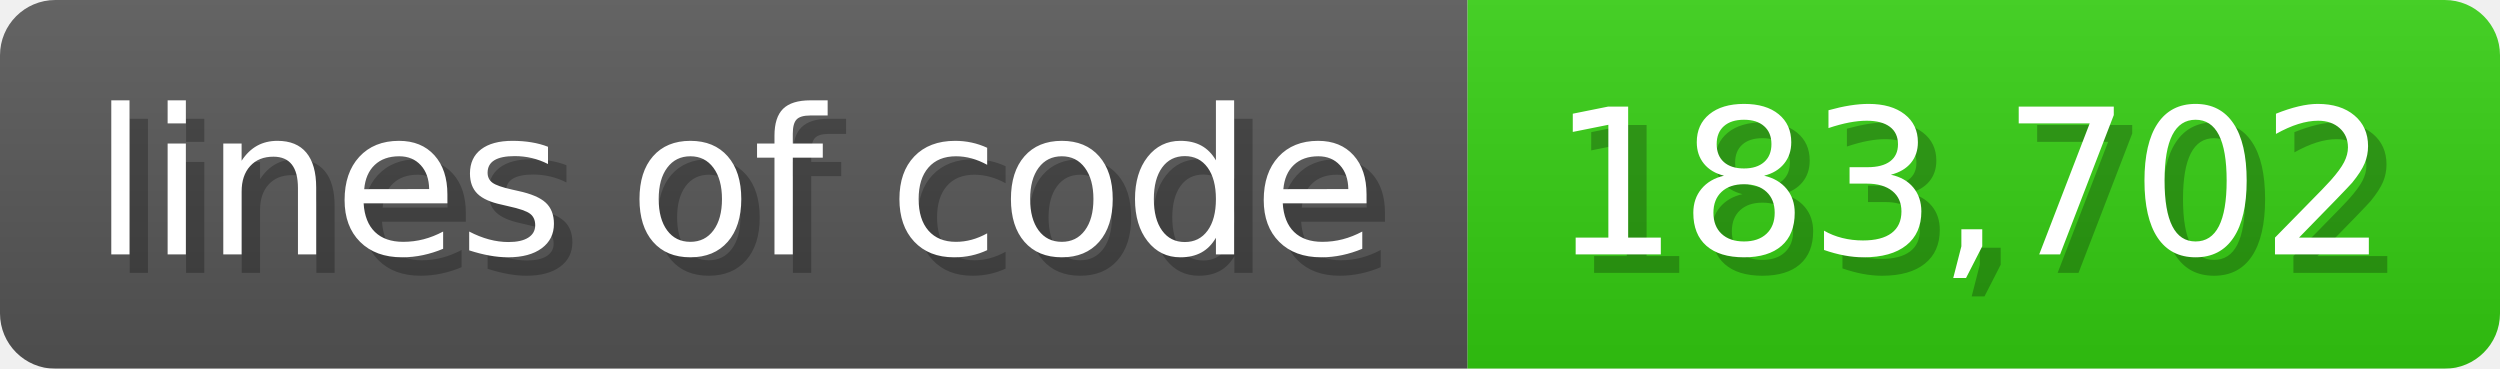
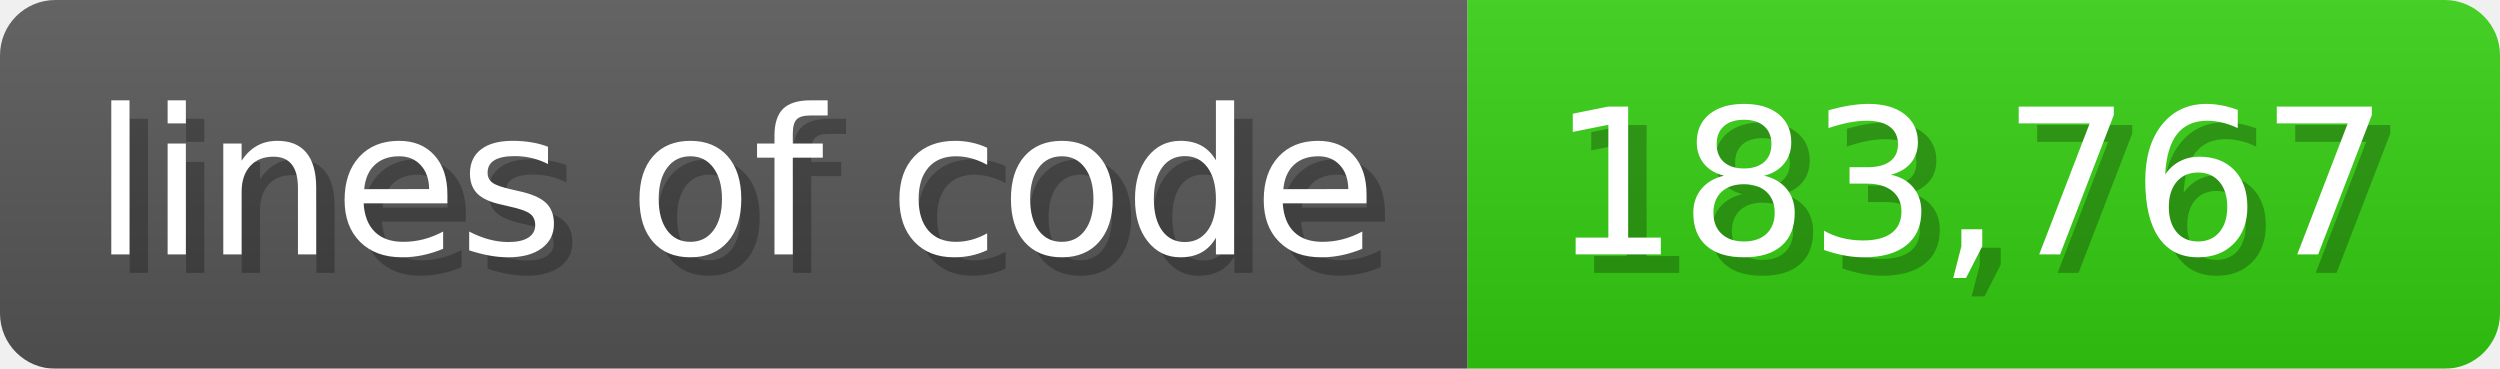
<svg xmlns="http://www.w3.org/2000/svg" width="135.6" height="20" viewBox="0 0 1356 200">
  <linearGradient id="a" x2="0" y2="100%">
    <stop offset="0" stop-opacity=".1" stop-color="#EEE" />
    <stop offset="1" stop-opacity=".1" />
  </linearGradient>
  <mask id="m">
    <rect width="1356" height="200" rx="30" fill="#FFF" />
  </mask>
  <g mask="url(#m)">
    <rect width="796" height="200" fill="#555" />
    <rect width="560" height="200" fill="#3C1" x="796" />
    <rect width="1356" height="200" fill="url(#a)" />
  </g>
  <g fill="#fff" text-anchor="start" font-family="Verdana,DejaVu Sans,sans-serif" font-size="110">
    <text x="60" y="148" textLength="696" fill="#000" opacity="0.25">lines of code</text>
    <text x="50" y="138" textLength="696">lines of code</text>
-     <text x="851" y="148" textLength="460" fill="#000" opacity="0.25">183,702</text>
-     <text x="841" y="138" textLength="460">183,702</text>
+     <text x="851" y="148" textLength="460" fill="#000" opacity="0.25">183,767</text>
+     <text x="841" y="138" textLength="460">183,767</text>
  </g>
</svg>
